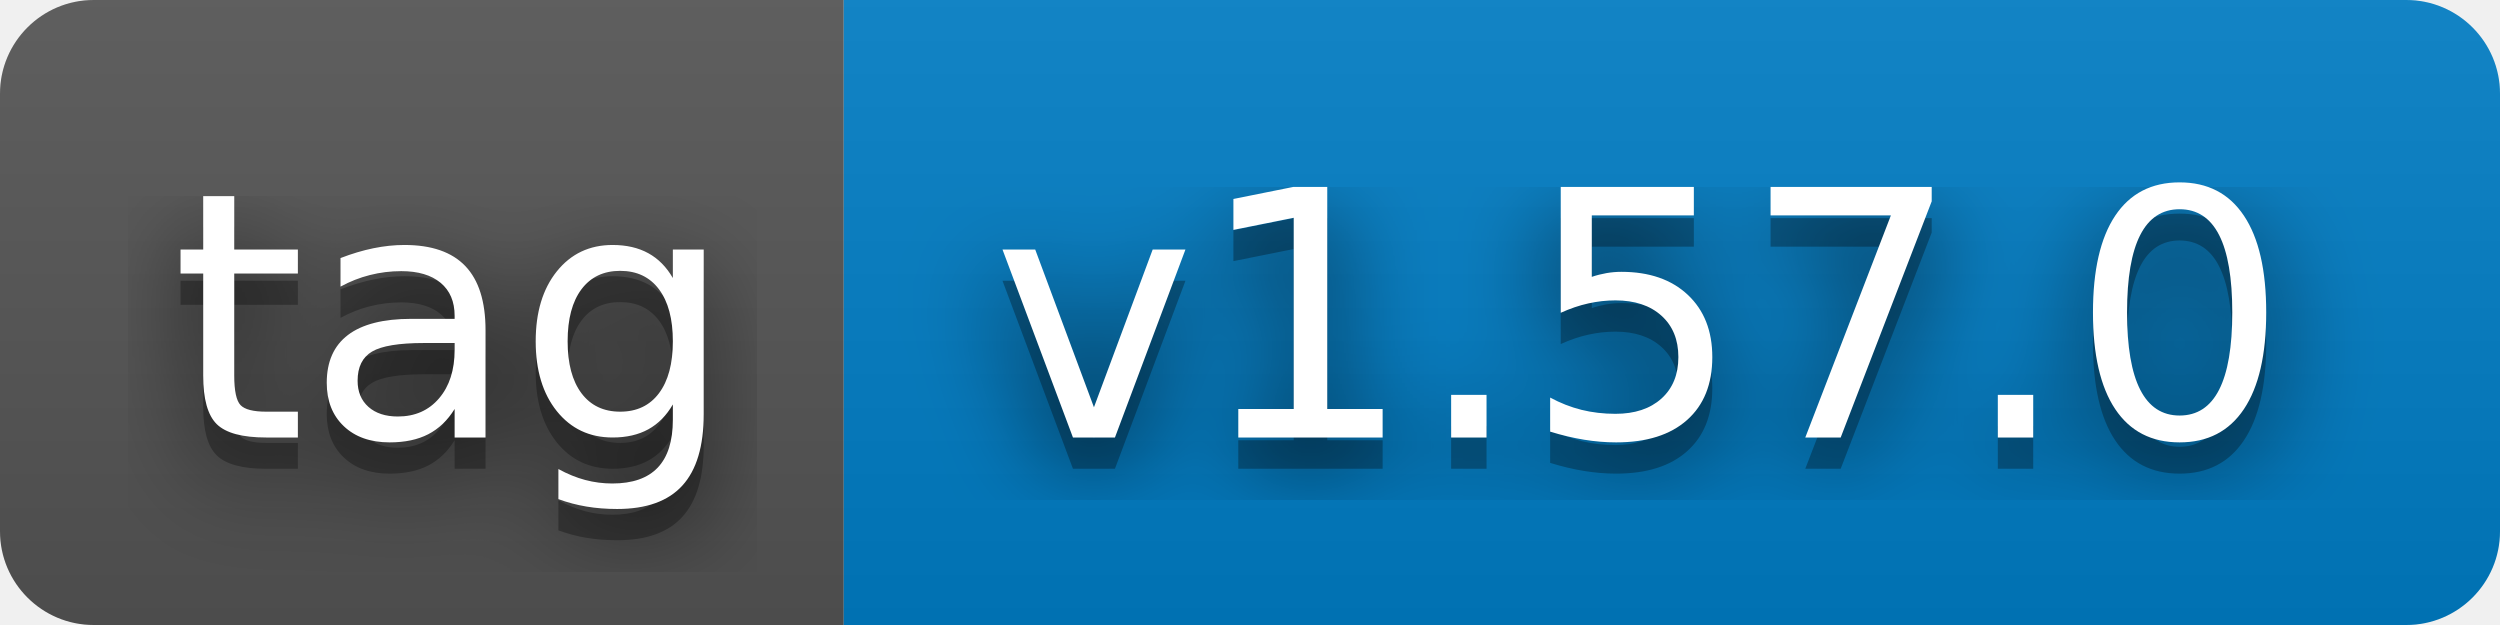
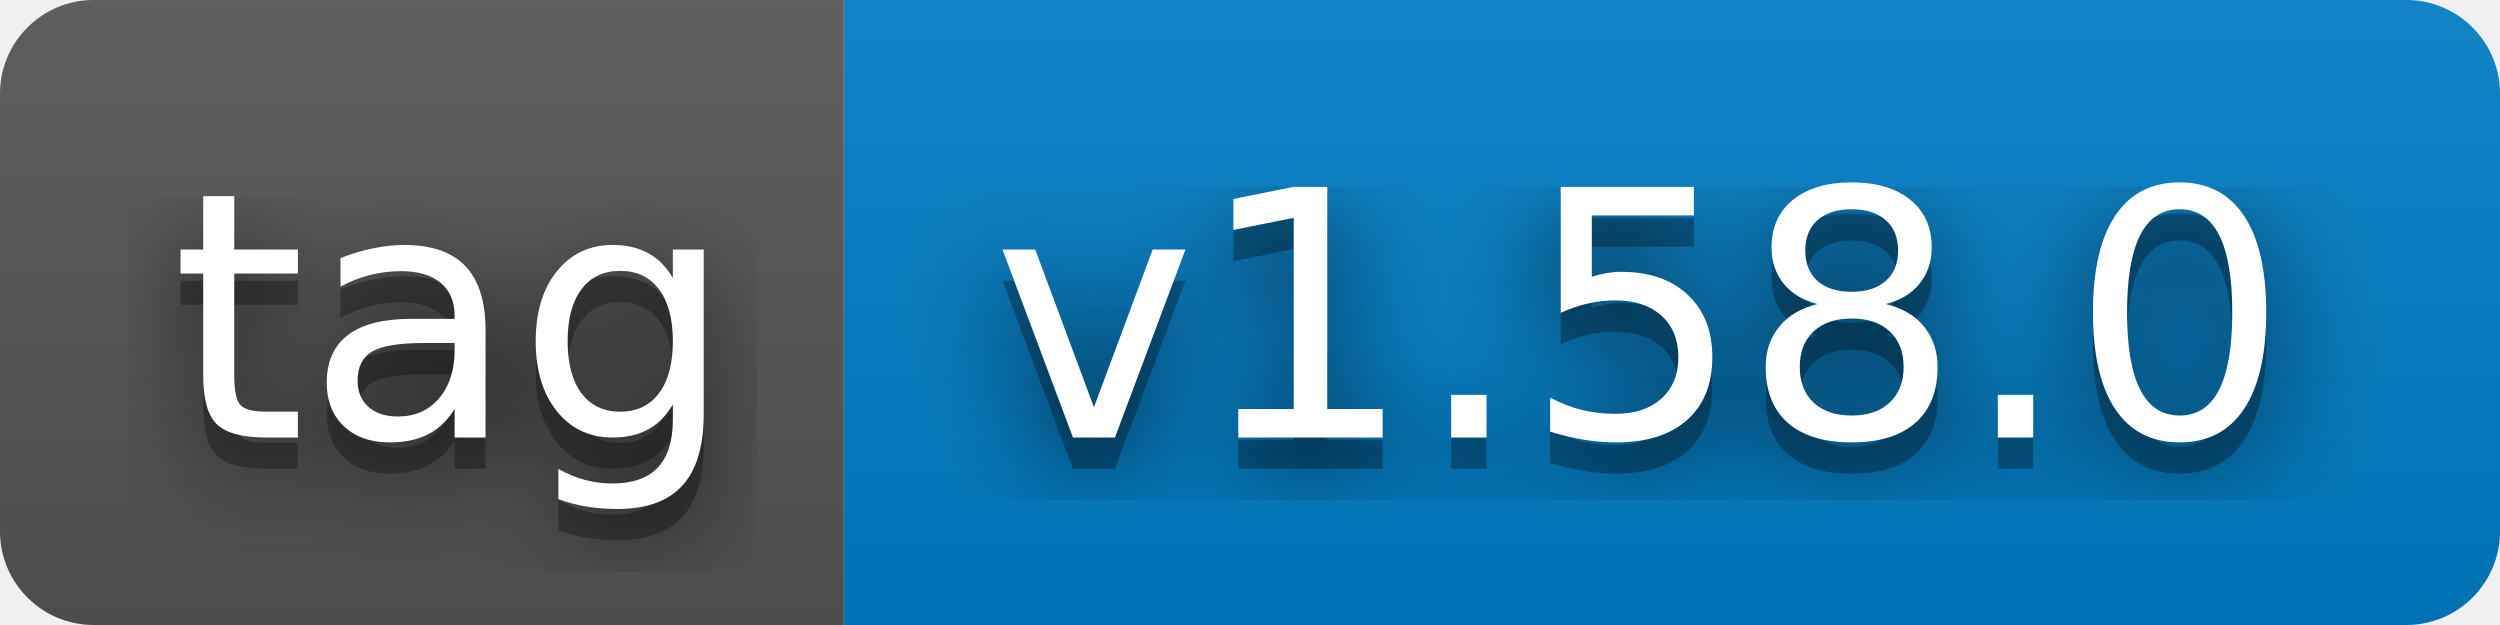
- <svg xmlns="http://www.w3.org/2000/svg" width="80" height="20" role="img" aria-label="tag: v1.57.0">
+ <svg xmlns="http://www.w3.org/2000/svg" width="80" height="20" role="img" aria-label="tag: v1.58.0">
  <filter id="blur">
    <feGaussianBlur stdDeviation="16" />
  </filter>
  <linearGradient id="s" x2="0" y2="100%">
    <stop offset="0" stop-color="#bbb" stop-opacity=".1" />
    <stop offset="1" stop-opacity=".1" />
  </linearGradient>
  <clipPath id="r">
    <rect width="80" height="20" rx="3" />
  </clipPath>
  <g clip-path="url(#r)">
    <rect width="27" height="20" fill="#555" />
    <rect x="27" width="53" height="20" fill="#007ec6" />
    <rect width="80" height="20" fill="url(#s)" />
  </g>
  <g fill="#fff" text-anchor="middle" font-family="Verdana,Geneva,DejaVu Sans,sans-serif" text-rendering="geometricPrecision" font-size="110">
    <g transform="scale(.1)">
      <g aria-hidden="true" fill="#010101">
        <text x="145" y="150" fill-opacity=".8" filter="url(#blur)" textLength="170">tag</text>
        <text x="145" y="150" fill-opacity=".3" textLength="170">tag</text>
      </g>
      <text x="145" y="140" textLength="170">tag</text>
    </g>
    <g transform="scale(.1)">
      <g aria-hidden="true" fill="#010101">
-         <text x="525" y="150" fill-opacity=".8" filter="url(#blur)" textLength="430">v1.57.0</text>
-         <text x="525" y="150" fill-opacity=".3" textLength="430">v1.57.0</text>
+         <text x="525" y="150" fill-opacity=".8" filter="url(#blur)" textLength="430">v1.58.0</text>
+         <text x="525" y="150" fill-opacity=".3" textLength="430">v1.58.0</text>
      </g>
-       <text x="525" y="140" textLength="430">v1.57.0</text>
+       <text x="525" y="140" textLength="430">v1.58.0</text>
    </g>
  </g>
</svg>
